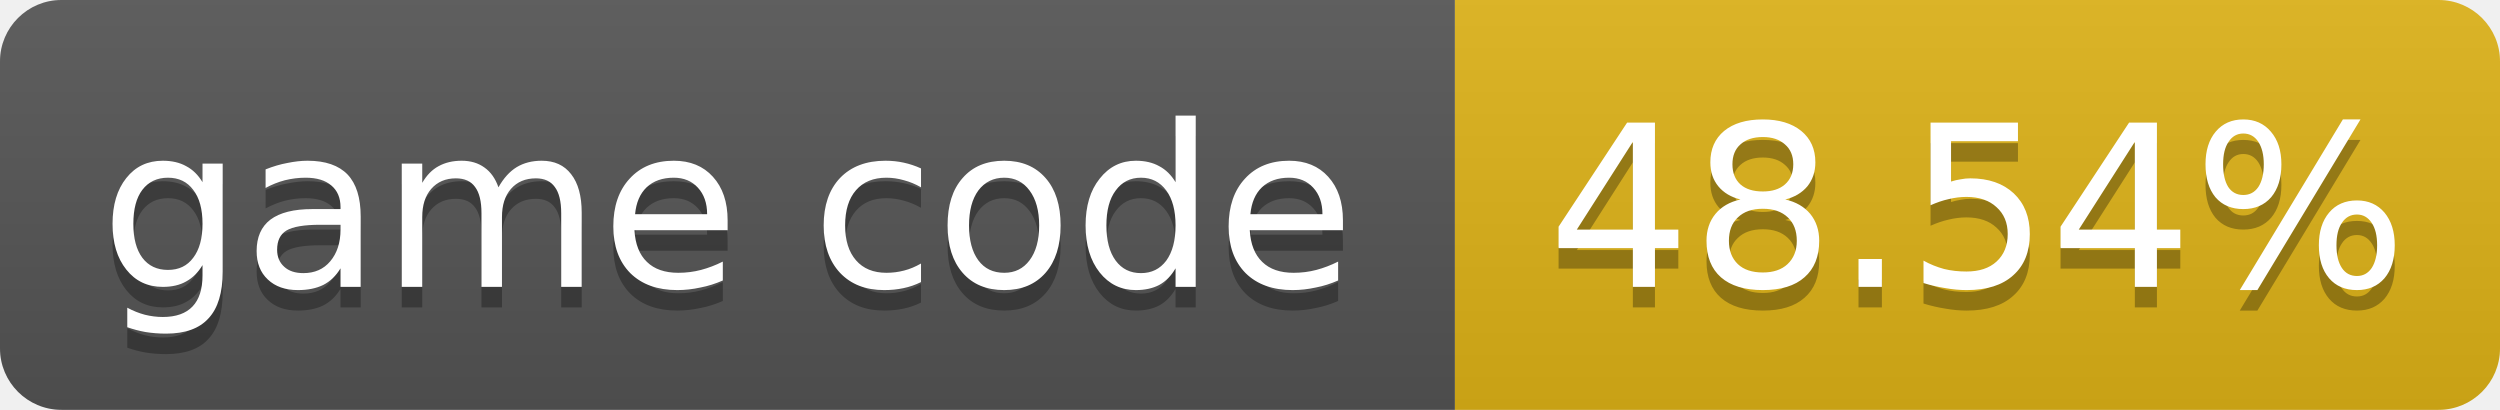
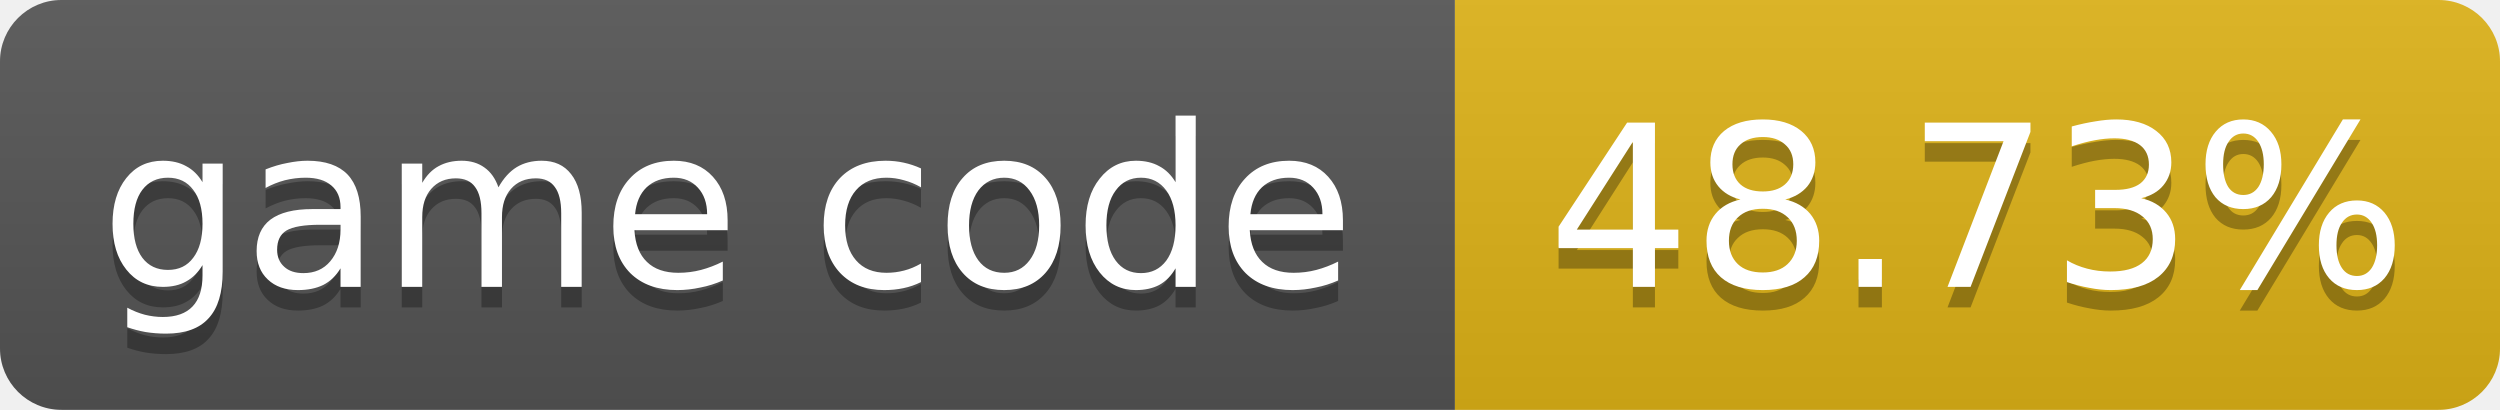
- <svg xmlns="http://www.w3.org/2000/svg" width="122" height="20" role="img" aria-label="game code: 48.54%">
+ <svg xmlns="http://www.w3.org/2000/svg" width="122" height="20" role="img" aria-label="game code: 48.73%">
  <linearGradient id="s" x2="0" y2="100%">
    <stop offset="0" stop-color="#bbb" stop-opacity=".1" />
    <stop offset="1" stop-opacity=".1" />
  </linearGradient>
  <clipPath id="r">
    <rect width="122" height="20" rx="3" fill="#fff" />
  </clipPath>
  <g clip-path="url(#r)">
    <rect width="71" height="20" fill="#555" />
    <rect x="71" width="51" height="20" fill="#dfb317" />
    <rect width="122" height="20" fill="url(#s)" />
  </g>
  <g fill="#fff" text-anchor="middle" font-family="Verdana,Geneva,DejaVu Sans,sans-serif" font-size="11">
    <text x="35.5" y="15" fill="#010101" fill-opacity=".3">game code</text>
    <text x="35.5" y="14">game code</text>
-     <text x="96.5" y="15" fill="#010101" fill-opacity=".3">48.54%</text>
-     <text x="96.5" y="14">48.54%</text>
+     <text x="96.5" y="15" fill="#010101" fill-opacity=".3">48.73%</text>
+     <text x="96.5" y="14">48.73%</text>
  </g>
</svg>
